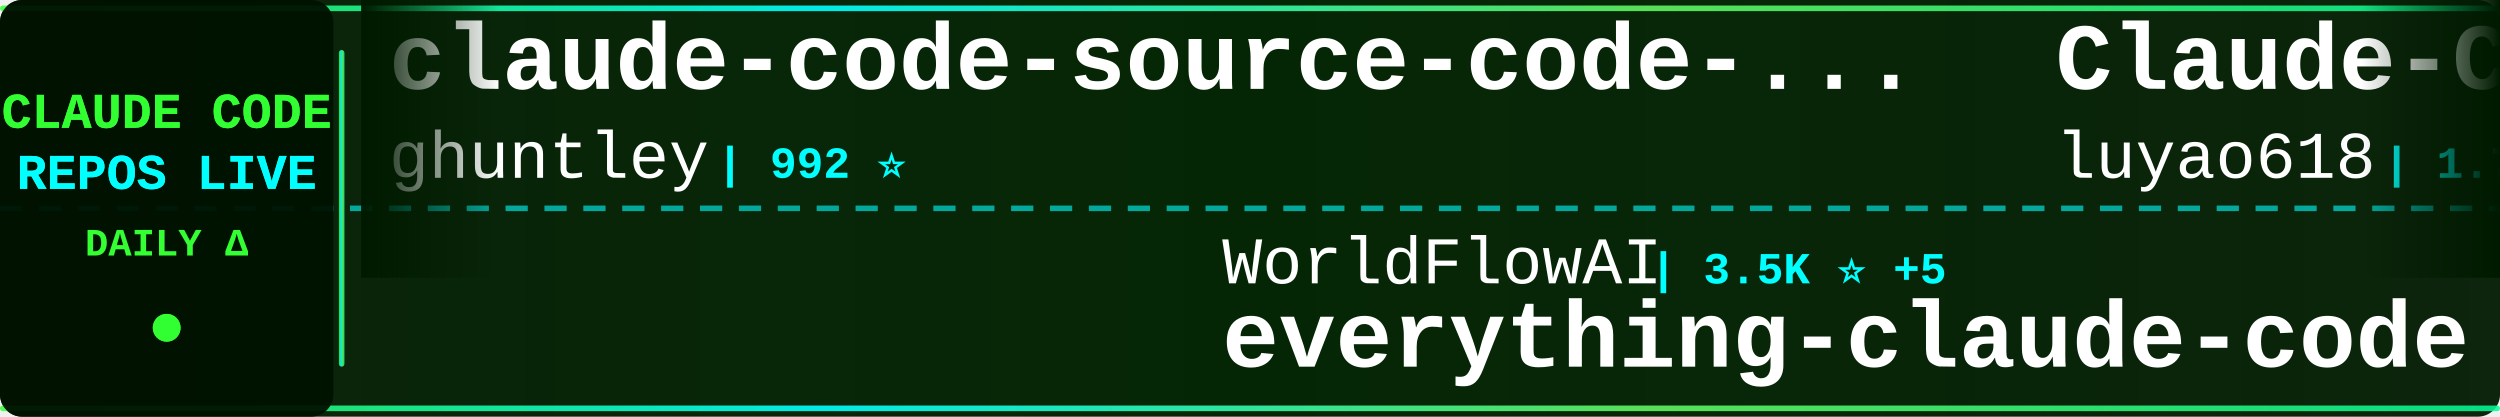
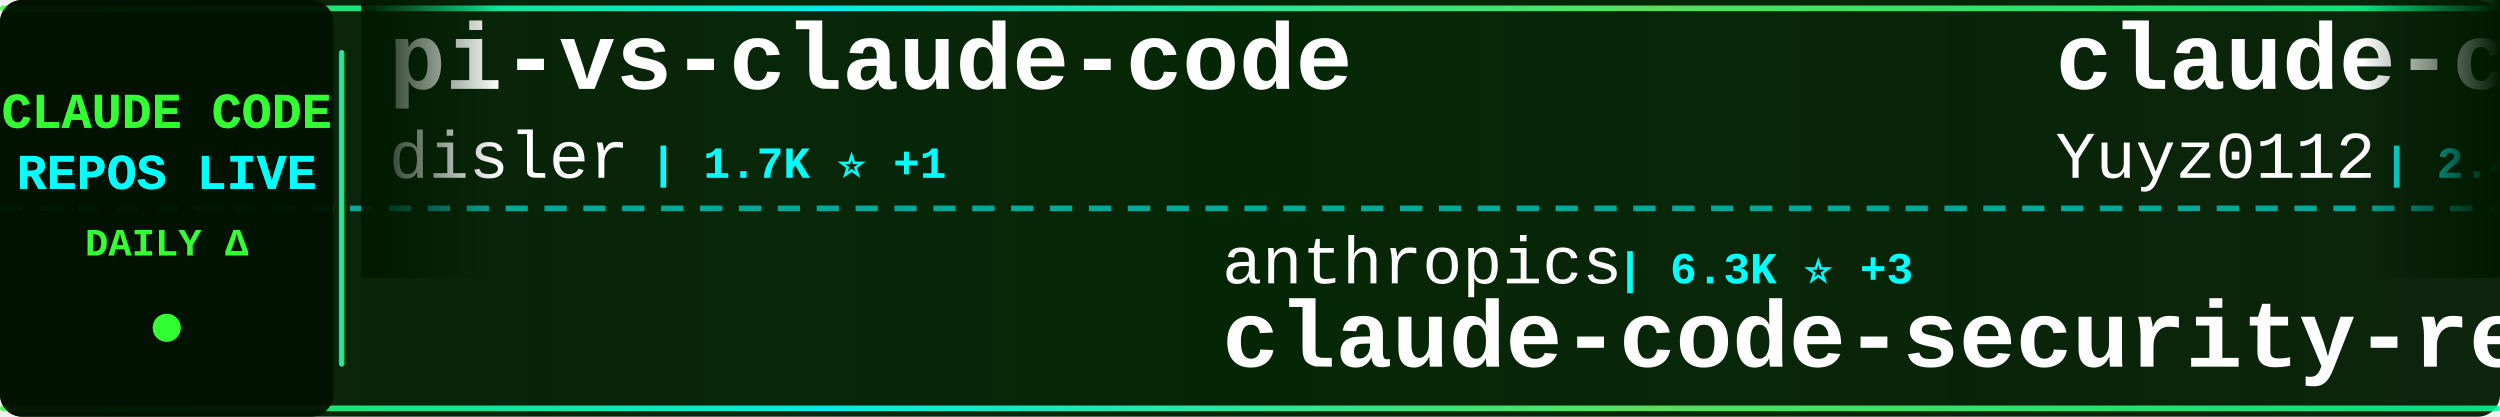
<svg xmlns="http://www.w3.org/2000/svg" width="900" height="150">
  <defs>
    <linearGradient id="tickerBg" x1="0%" y1="0%" x2="100%" y2="0%">
      <stop offset="0%" style="stop-color:#001a00;stop-opacity:0.95" />
      <stop offset="50%" style="stop-color:#002200;stop-opacity:0.98" />
      <stop offset="100%" style="stop-color:#001a00;stop-opacity:0.95" />
    </linearGradient>
    <linearGradient id="borderGrad" x1="0%" y1="0%" x2="100%" y2="0%">
      <stop offset="0%" style="stop-color:#33ff33;stop-opacity:0.85">
        <animate attributeName="stop-opacity" values="0.85;1;0.85" dur="2s" repeatCount="indefinite" />
      </stop>
      <stop offset="33%" style="stop-color:#00ffff;stop-opacity:0.9">
        <animate attributeName="stop-opacity" values="0.9;1;0.9" dur="2.2s" repeatCount="indefinite" />
      </stop>
      <stop offset="66%" style="stop-color:#66ff66;stop-opacity:0.85">
        <animate attributeName="stop-opacity" values="0.85;1;0.85" dur="1.8s" repeatCount="indefinite" />
      </stop>
      <stop offset="100%" style="stop-color:#00ff99;stop-opacity:0.85">
        <animate attributeName="stop-opacity" values="0.85;1;0.85" dur="2s" repeatCount="indefinite" />
      </stop>
    </linearGradient>
    <filter id="textGlow">
      <feGaussianBlur stdDeviation="0.1" result="coloredBlur" />
      <feMerge>
        <feMergeNode in="coloredBlur" />
        <feMergeNode in="SourceGraphic" />
      </feMerge>
    </filter>
    <filter id="metricGlow">
      <feGaussianBlur stdDeviation="0.2" result="coloredBlur" />
      <feMerge>
        <feMergeNode in="coloredBlur" />
        <feMergeNode in="SourceGraphic" />
      </feMerge>
    </filter>
    <linearGradient id="leftFade" x1="0%" y1="0%" x2="100%" y2="0%">
      <stop offset="0%" style="stop-color:#001a00;stop-opacity:1" />
      <stop offset="100%" style="stop-color:#001a00;stop-opacity:0" />
    </linearGradient>
    <linearGradient id="rightFade" x1="0%" y1="0%" x2="100%" y2="0%">
      <stop offset="0%" style="stop-color:#001a00;stop-opacity:0" />
      <stop offset="100%" style="stop-color:#001a00;stop-opacity:1" />
    </linearGradient>
  </defs>
  <rect width="900" height="150" fill="url(#tickerBg)" rx="8" />
  <rect x="0" y="2" width="900" height="2" fill="url(#borderGrad)" rx="1" />
  <rect x="0" y="146" width="900" height="2" fill="url(#borderGrad)" rx="1" />
  <line x1="0" y1="75" x2="900" y2="75" stroke="#00ffff" stroke-width="2" stroke-dasharray="8 6" opacity="0.6" />
  <rect x="0" y="0" width="120" height="150" fill="#001100" opacity="0.95" rx="8" />
  <text x="60" y="46" font-family="'Courier New', monospace" font-size="18" font-weight="bold" fill="#33ff33" text-anchor="middle" filter="url(#textGlow)">
    CLAUDE CODE
  </text>
  <text x="60" y="68" font-family="'Courier New', monospace" font-size="18" font-weight="bold" fill="#00ffff" text-anchor="middle" filter="url(#textGlow)">
    REPOS LIVE
  </text>
  <text x="60" y="92" font-family="'Courier New', monospace" font-size="14" font-weight="bold" fill="#33ff33" text-anchor="middle">
    DAILY Δ
  </text>
  <circle cx="60" cy="118" r="5" fill="#33ff33" filter="url(#metricGlow)">
    <animate attributeName="r" values="4;6;4" dur="1.5s" repeatCount="indefinite" />
    <animate attributeName="opacity" values="0.6;1;0.6" dur="1.5s" repeatCount="indefinite" />
  </circle>
  <rect x="122" y="18" width="2" height="114" fill="url(#borderGrad)" rx="1" />
  <clipPath id="tickerClip">
    <rect x="130" y="0" width="770" height="150" />
  </clipPath>
  <g clip-path="url(#tickerClip)">
    <g id="tickerItems">
      <animateTransform attributeName="transform" attributeType="XML" type="translate" from="0 0" to="-3000 0" dur="54s" repeatCount="indefinite" />
      <g transform="translate(0, 0)">
-         <text x="140" y="32" font-family="'Courier New', monospace" font-size="34" font-weight="bold" fill="#ffffff">claude-code-source-code-...</text>
-         <text x="140" y="64" font-family="'Courier New', monospace" font-size="24" font-weight="normal" fill="#ffffff" opacity="1.0">ghuntley</text>
-         <text x="258" y="64" font-family="'Courier New', monospace" font-size="16" font-weight="bold" fill="#00ffff"> | 992 ⭐</text>
+         <text x="140" y="32" font-family="'Courier New', monospace" font-size="34" font-weight="bold" fill="#ffffff">pi-vs-claude-code</text>
+         <text x="140" y="64" font-family="'Courier New', monospace" font-size="24" font-weight="normal" fill="#ffffff" opacity="1.0">disler</text>
+         <text x="234" y="64" font-family="'Courier New', monospace" font-size="16" font-weight="bold" fill="#00ffff"> | 1.7K ⭐ +1</text>
      </g>
      <g transform="translate(300, 0)">
-         <text x="140" y="102" font-family="'Courier New', monospace" font-size="24" font-weight="normal" fill="#ffffff" opacity="1.0">WorldFlowAI</text>
-         <text x="294" y="102" font-family="'Courier New', monospace" font-size="16" font-weight="bold" fill="#00ffff"> | 3.5K ⭐ +5</text>
-         <text x="140" y="132" font-family="'Courier New', monospace" font-size="34" font-weight="bold" fill="#ffffff">everything-claude-code</text>
+         <text x="140" y="102" font-family="'Courier New', monospace" font-size="24" font-weight="normal" fill="#ffffff" opacity="1.0">anthropics</text>
+         <text x="282" y="102" font-family="'Courier New', monospace" font-size="16" font-weight="bold" fill="#00ffff"> | 6.3K ⭐ +3</text>
+         <text x="140" y="132" font-family="'Courier New', monospace" font-size="34" font-weight="bold" fill="#ffffff">claude-code-security-rev...</text>
      </g>
      <g transform="translate(600, 0)">
-         <text x="140" y="32" font-family="'Courier New', monospace" font-size="34" font-weight="bold" fill="#ffffff">Claude-Code-Source-Study</text>
-         <text x="140" y="64" font-family="'Courier New', monospace" font-size="24" font-weight="normal" fill="#ffffff" opacity="1.0">luyao618</text>
-         <text x="258" y="64" font-family="'Courier New', monospace" font-size="16" font-weight="bold" fill="#00ffff"> | 1.7K ⭐</text>
+         <text x="140" y="32" font-family="'Courier New', monospace" font-size="34" font-weight="bold" fill="#ffffff">claude-code-reverse</text>
+         <text x="140" y="64" font-family="'Courier New', monospace" font-size="24" font-weight="normal" fill="#ffffff" opacity="1.0">Yuyz0112</text>
+         <text x="258" y="64" font-family="'Courier New', monospace" font-size="16" font-weight="bold" fill="#00ffff"> | 2.4K ⭐</text>
      </g>
      <g transform="translate(900, 0)">
-         <text x="140" y="102" font-family="'Courier New', monospace" font-size="24" font-weight="normal" fill="#ffffff" opacity="1.0">rohitg00</text>
-         <text x="258" y="102" font-family="'Courier New', monospace" font-size="16" font-weight="bold" fill="#00ffff"> | 2.6K ⭐ +2</text>
-         <text x="140" y="132" font-family="'Courier New', monospace" font-size="34" font-weight="bold" fill="#ffffff">awesome-claude-code-tool...</text>
+         <text x="140" y="102" font-family="'Courier New', monospace" font-size="24" font-weight="normal" fill="#ffffff" opacity="1.0">zstmfhy</text>
+         <text x="246" y="102" font-family="'Courier New', monospace" font-size="16" font-weight="bold" fill="#00ffff"> | 189 ⭐</text>
+         <text x="140" y="132" font-family="'Courier New', monospace" font-size="34" font-weight="bold" fill="#ffffff">Claude-code</text>
      </g>
      <g transform="translate(1200, 0)">
-         <text x="140" y="32" font-family="'Courier New', monospace" font-size="34" font-weight="bold" fill="#ffffff">Auto-claude-code-researc...</text>
-         <text x="140" y="64" font-family="'Courier New', monospace" font-size="24" font-weight="normal" fill="#ffffff" opacity="1.0">wanshuiyin</text>
-         <text x="282" y="64" font-family="'Courier New', monospace" font-size="16" font-weight="bold" fill="#00ffff"> | 16.5K ⭐ +20</text>
+         <text x="140" y="32" font-family="'Courier New', monospace" font-size="34" font-weight="bold" fill="#ffffff">claude-code-action</text>
+         <text x="140" y="64" font-family="'Courier New', monospace" font-size="24" font-weight="normal" fill="#ffffff" opacity="1.0">anthropics</text>
+         <text x="282" y="64" font-family="'Courier New', monospace" font-size="16" font-weight="bold" fill="#00ffff"> | 8.9K ⭐ +1</text>
      </g>
      <g transform="translate(1500, 0)">
-         <text x="140" y="102" font-family="'Courier New', monospace" font-size="24" font-weight="normal" fill="#ffffff" opacity="1.0">affaan-m</text>
-         <text x="258" y="102" font-family="'Courier New', monospace" font-size="16" font-weight="bold" fill="#00ffff"> | 265.5K ⭐ +186</text>
-         <text x="140" y="132" font-family="'Courier New', monospace" font-size="34" font-weight="bold" fill="#ffffff">ECC</text>
+         <text x="140" y="102" font-family="'Courier New', monospace" font-size="24" font-weight="normal" fill="#ffffff" opacity="1.0">feiskyer</text>
+         <text x="258" y="102" font-family="'Courier New', monospace" font-size="16" font-weight="bold" fill="#00ffff"> | 1.7K ⭐</text>
+         <text x="140" y="132" font-family="'Courier New', monospace" font-size="34" font-weight="bold" fill="#ffffff">claude-code-settings</text>
      </g>
      <g transform="translate(1800, 0)">
-         <text x="140" y="32" font-family="'Courier New', monospace" font-size="34" font-weight="bold" fill="#ffffff">edmunds-claude-code</text>
-         <text x="140" y="64" font-family="'Courier New', monospace" font-size="24" font-weight="normal" fill="#ffffff" opacity="1.0">edmund-io</text>
-         <text x="270" y="64" font-family="'Courier New', monospace" font-size="16" font-weight="bold" fill="#00ffff"> | 1.5K ⭐</text>
+         <text x="140" y="32" font-family="'Courier New', monospace" font-size="34" font-weight="bold" fill="#ffffff">claude-code-hub</text>
+         <text x="140" y="64" font-family="'Courier New', monospace" font-size="24" font-weight="normal" fill="#ffffff" opacity="1.0">ding113</text>
+         <text x="246" y="64" font-family="'Courier New', monospace" font-size="16" font-weight="bold" fill="#00ffff"> | 3.4K ⭐</text>
      </g>
      <g transform="translate(2100, 0)">
-         <text x="140" y="102" font-family="'Courier New', monospace" font-size="24" font-weight="normal" fill="#ffffff" opacity="1.0">Windy3f3f3f3f</text>
-         <text x="318" y="102" font-family="'Courier New', monospace" font-size="16" font-weight="bold" fill="#00ffff"> | 3.7K ⭐</text>
-         <text x="140" y="132" font-family="'Courier New', monospace" font-size="34" font-weight="bold" fill="#ffffff">how-claude-code-works</text>
+         <text x="140" y="102" font-family="'Courier New', monospace" font-size="24" font-weight="normal" fill="#ffffff" opacity="1.0">musistudio</text>
+         <text x="282" y="102" font-family="'Courier New', monospace" font-size="16" font-weight="bold" fill="#00ffff"> | 37.4K ⭐ +10</text>
+         <text x="140" y="132" font-family="'Courier New', monospace" font-size="34" font-weight="bold" fill="#ffffff">claude-code-router</text>
      </g>
      <g transform="translate(2400, 0)">
-         <text x="140" y="32" font-family="'Courier New', monospace" font-size="34" font-weight="bold" fill="#ffffff">sc-claude-code-files</text>
-         <text x="140" y="64" font-family="'Courier New', monospace" font-size="24" font-weight="normal" fill="#ffffff" opacity="1.0">https-deeplearning-ai</text>
-         <text x="414" y="64" font-family="'Courier New', monospace" font-size="16" font-weight="bold" fill="#00ffff"> | 552 ⭐ +1</text>
+         <text x="140" y="32" font-family="'Courier New', monospace" font-size="34" font-weight="bold" fill="#ffffff">awesome-claude-code-plug...</text>
+         <text x="140" y="64" font-family="'Courier New', monospace" font-size="24" font-weight="normal" fill="#ffffff" opacity="1.0">ccplugins</text>
+         <text x="270" y="64" font-family="'Courier New', monospace" font-size="16" font-weight="bold" fill="#00ffff"> | 952 ⭐</text>
      </g>
      <g transform="translate(2700, 0)">
-         <text x="140" y="102" font-family="'Courier New', monospace" font-size="24" font-weight="normal" fill="#ffffff" opacity="1.0">krusemediallc</text>
-         <text x="318" y="102" font-family="'Courier New', monospace" font-size="16" font-weight="bold" fill="#00ffff"> | 1.5K ⭐</text>
-         <text x="140" y="132" font-family="'Courier New', monospace" font-size="34" font-weight="bold" fill="#ffffff">arcads-claude-code</text>
+         <text x="140" y="102" font-family="'Courier New', monospace" font-size="24" font-weight="normal" fill="#ffffff" opacity="1.0">chauncygu</text>
+         <text x="270" y="102" font-family="'Courier New', monospace" font-size="16" font-weight="bold" fill="#00ffff"> | 2.8K ⭐ +1</text>
+         <text x="140" y="132" font-family="'Courier New', monospace" font-size="34" font-weight="bold" fill="#ffffff">collection-claude-code-s...</text>
      </g>
      <g transform="translate(3000, 0)">
-         <text x="140" y="32" font-family="'Courier New', monospace" font-size="34" font-weight="bold" fill="#ffffff">claude-code-source-code-...</text>
-         <text x="140" y="64" font-family="'Courier New', monospace" font-size="24" font-weight="normal" fill="#ffffff" opacity="1.0">ghuntley</text>
-         <text x="258" y="64" font-family="'Courier New', monospace" font-size="16" font-weight="bold" fill="#00ffff"> | 992 ⭐</text>
+         <text x="140" y="32" font-family="'Courier New', monospace" font-size="34" font-weight="bold" fill="#ffffff">pi-vs-claude-code</text>
+         <text x="140" y="64" font-family="'Courier New', monospace" font-size="24" font-weight="normal" fill="#ffffff" opacity="1.0">disler</text>
+         <text x="234" y="64" font-family="'Courier New', monospace" font-size="16" font-weight="bold" fill="#00ffff"> | 1.7K ⭐ +1</text>
      </g>
      <g transform="translate(3300, 0)">
-         <text x="140" y="102" font-family="'Courier New', monospace" font-size="24" font-weight="normal" fill="#ffffff" opacity="1.0">WorldFlowAI</text>
-         <text x="294" y="102" font-family="'Courier New', monospace" font-size="16" font-weight="bold" fill="#00ffff"> | 3.5K ⭐ +5</text>
-         <text x="140" y="132" font-family="'Courier New', monospace" font-size="34" font-weight="bold" fill="#ffffff">everything-claude-code</text>
+         <text x="140" y="102" font-family="'Courier New', monospace" font-size="24" font-weight="normal" fill="#ffffff" opacity="1.0">anthropics</text>
+         <text x="282" y="102" font-family="'Courier New', monospace" font-size="16" font-weight="bold" fill="#00ffff"> | 6.3K ⭐ +3</text>
+         <text x="140" y="132" font-family="'Courier New', monospace" font-size="34" font-weight="bold" fill="#ffffff">claude-code-security-rev...</text>
      </g>
      <g transform="translate(3600, 0)">
-         <text x="140" y="32" font-family="'Courier New', monospace" font-size="34" font-weight="bold" fill="#ffffff">Claude-Code-Source-Study</text>
-         <text x="140" y="64" font-family="'Courier New', monospace" font-size="24" font-weight="normal" fill="#ffffff" opacity="1.0">luyao618</text>
-         <text x="258" y="64" font-family="'Courier New', monospace" font-size="16" font-weight="bold" fill="#00ffff"> | 1.7K ⭐</text>
+         <text x="140" y="32" font-family="'Courier New', monospace" font-size="34" font-weight="bold" fill="#ffffff">claude-code-reverse</text>
+         <text x="140" y="64" font-family="'Courier New', monospace" font-size="24" font-weight="normal" fill="#ffffff" opacity="1.0">Yuyz0112</text>
+         <text x="258" y="64" font-family="'Courier New', monospace" font-size="16" font-weight="bold" fill="#00ffff"> | 2.4K ⭐</text>
      </g>
      <g transform="translate(3900, 0)">
-         <text x="140" y="102" font-family="'Courier New', monospace" font-size="24" font-weight="normal" fill="#ffffff" opacity="1.0">rohitg00</text>
-         <text x="258" y="102" font-family="'Courier New', monospace" font-size="16" font-weight="bold" fill="#00ffff"> | 2.6K ⭐ +2</text>
-         <text x="140" y="132" font-family="'Courier New', monospace" font-size="34" font-weight="bold" fill="#ffffff">awesome-claude-code-tool...</text>
+         <text x="140" y="102" font-family="'Courier New', monospace" font-size="24" font-weight="normal" fill="#ffffff" opacity="1.0">zstmfhy</text>
+         <text x="246" y="102" font-family="'Courier New', monospace" font-size="16" font-weight="bold" fill="#00ffff"> | 189 ⭐</text>
+         <text x="140" y="132" font-family="'Courier New', monospace" font-size="34" font-weight="bold" fill="#ffffff">Claude-code</text>
      </g>
    </g>
  </g>
  <rect x="130" y="0" width="50" height="100" fill="url(#leftFade)" />
  <rect x="850" y="0" width="50" height="100" fill="url(#rightFade)" />
</svg>
